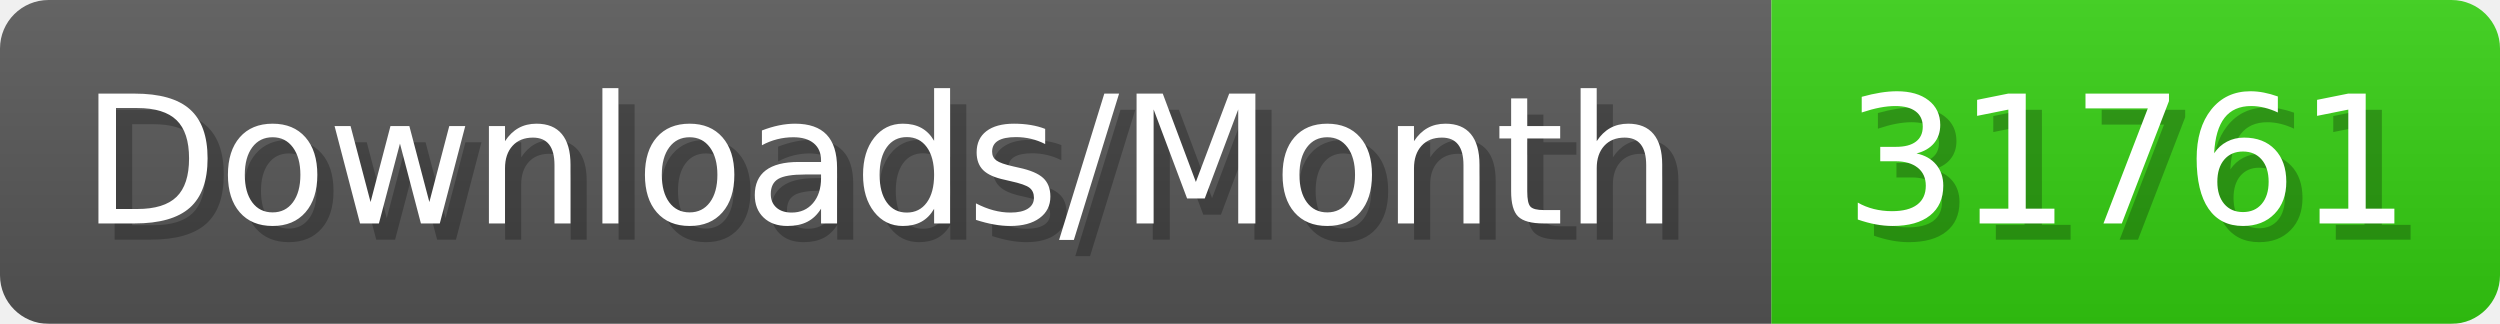
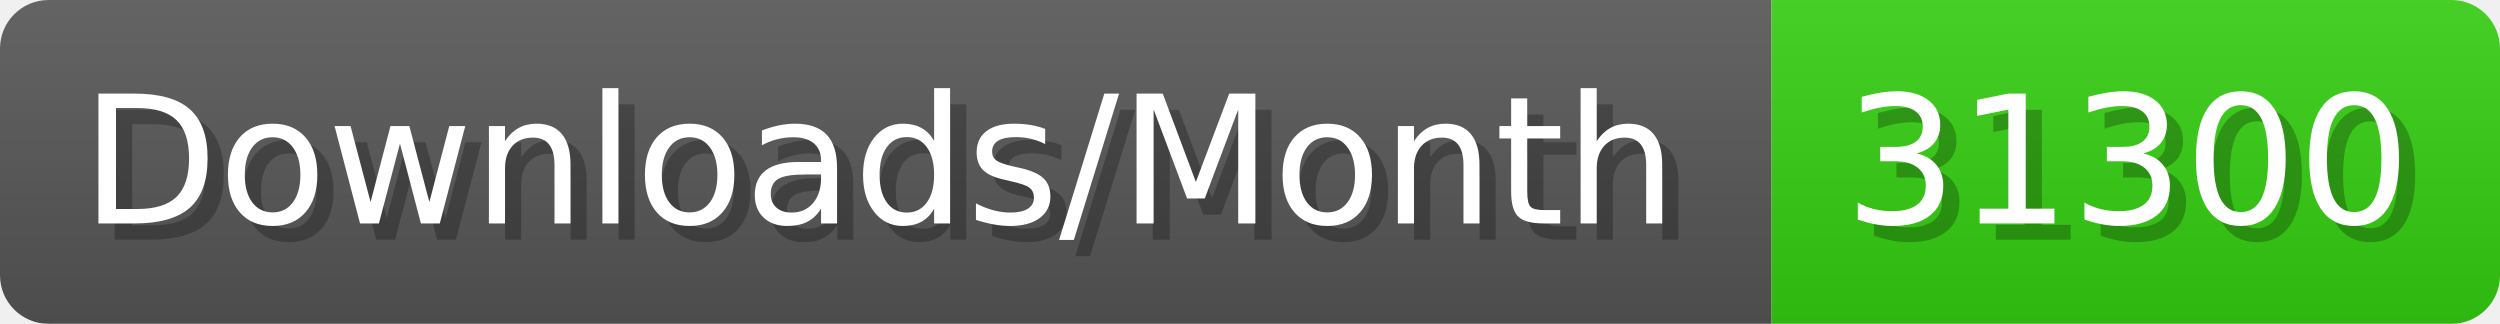
- <svg xmlns="http://www.w3.org/2000/svg" width="154.4" height="20" viewBox="0 0 1544 200" role="img" aria-label="Downloads/Month: 31761">
+ <svg xmlns="http://www.w3.org/2000/svg" width="154.4" height="20" viewBox="0 0 1544 200" role="img" aria-label="Downloads/Month: 31300">
  <linearGradient id="YlXUI" x2="0" y2="100%">
    <stop offset="0" stop-opacity=".1" stop-color="#EEE" />
    <stop offset="1" stop-opacity=".1" />
  </linearGradient>
  <mask id="JHhop">
    <rect width="1544" height="200" rx="30" fill="#FFF" />
  </mask>
  <g mask="url(#JHhop)">
    <rect width="1094" height="200" fill="#555" />
    <rect width="450" height="200" fill="#3C1" x="1094" />
    <rect width="1544" height="200" fill="url(#YlXUI)" />
  </g>
  <g aria-hidden="true" fill="#fff" text-anchor="start" font-family="Verdana,DejaVu Sans,sans-serif" font-size="110">
    <text x="60" y="148" textLength="994" fill="#000" opacity="0.25">Downloads/Month</text>
    <text x="50" y="138" textLength="994">Downloads/Month</text>
-     <text x="1149" y="148" textLength="350" fill="#000" opacity="0.25">31761</text>
-     <text x="1139" y="138" textLength="350">31761</text>
+     <text x="1149" y="148" textLength="350" fill="#000" opacity="0.25">31300</text>
+     <text x="1139" y="138" textLength="350">31300</text>
  </g>
</svg>
